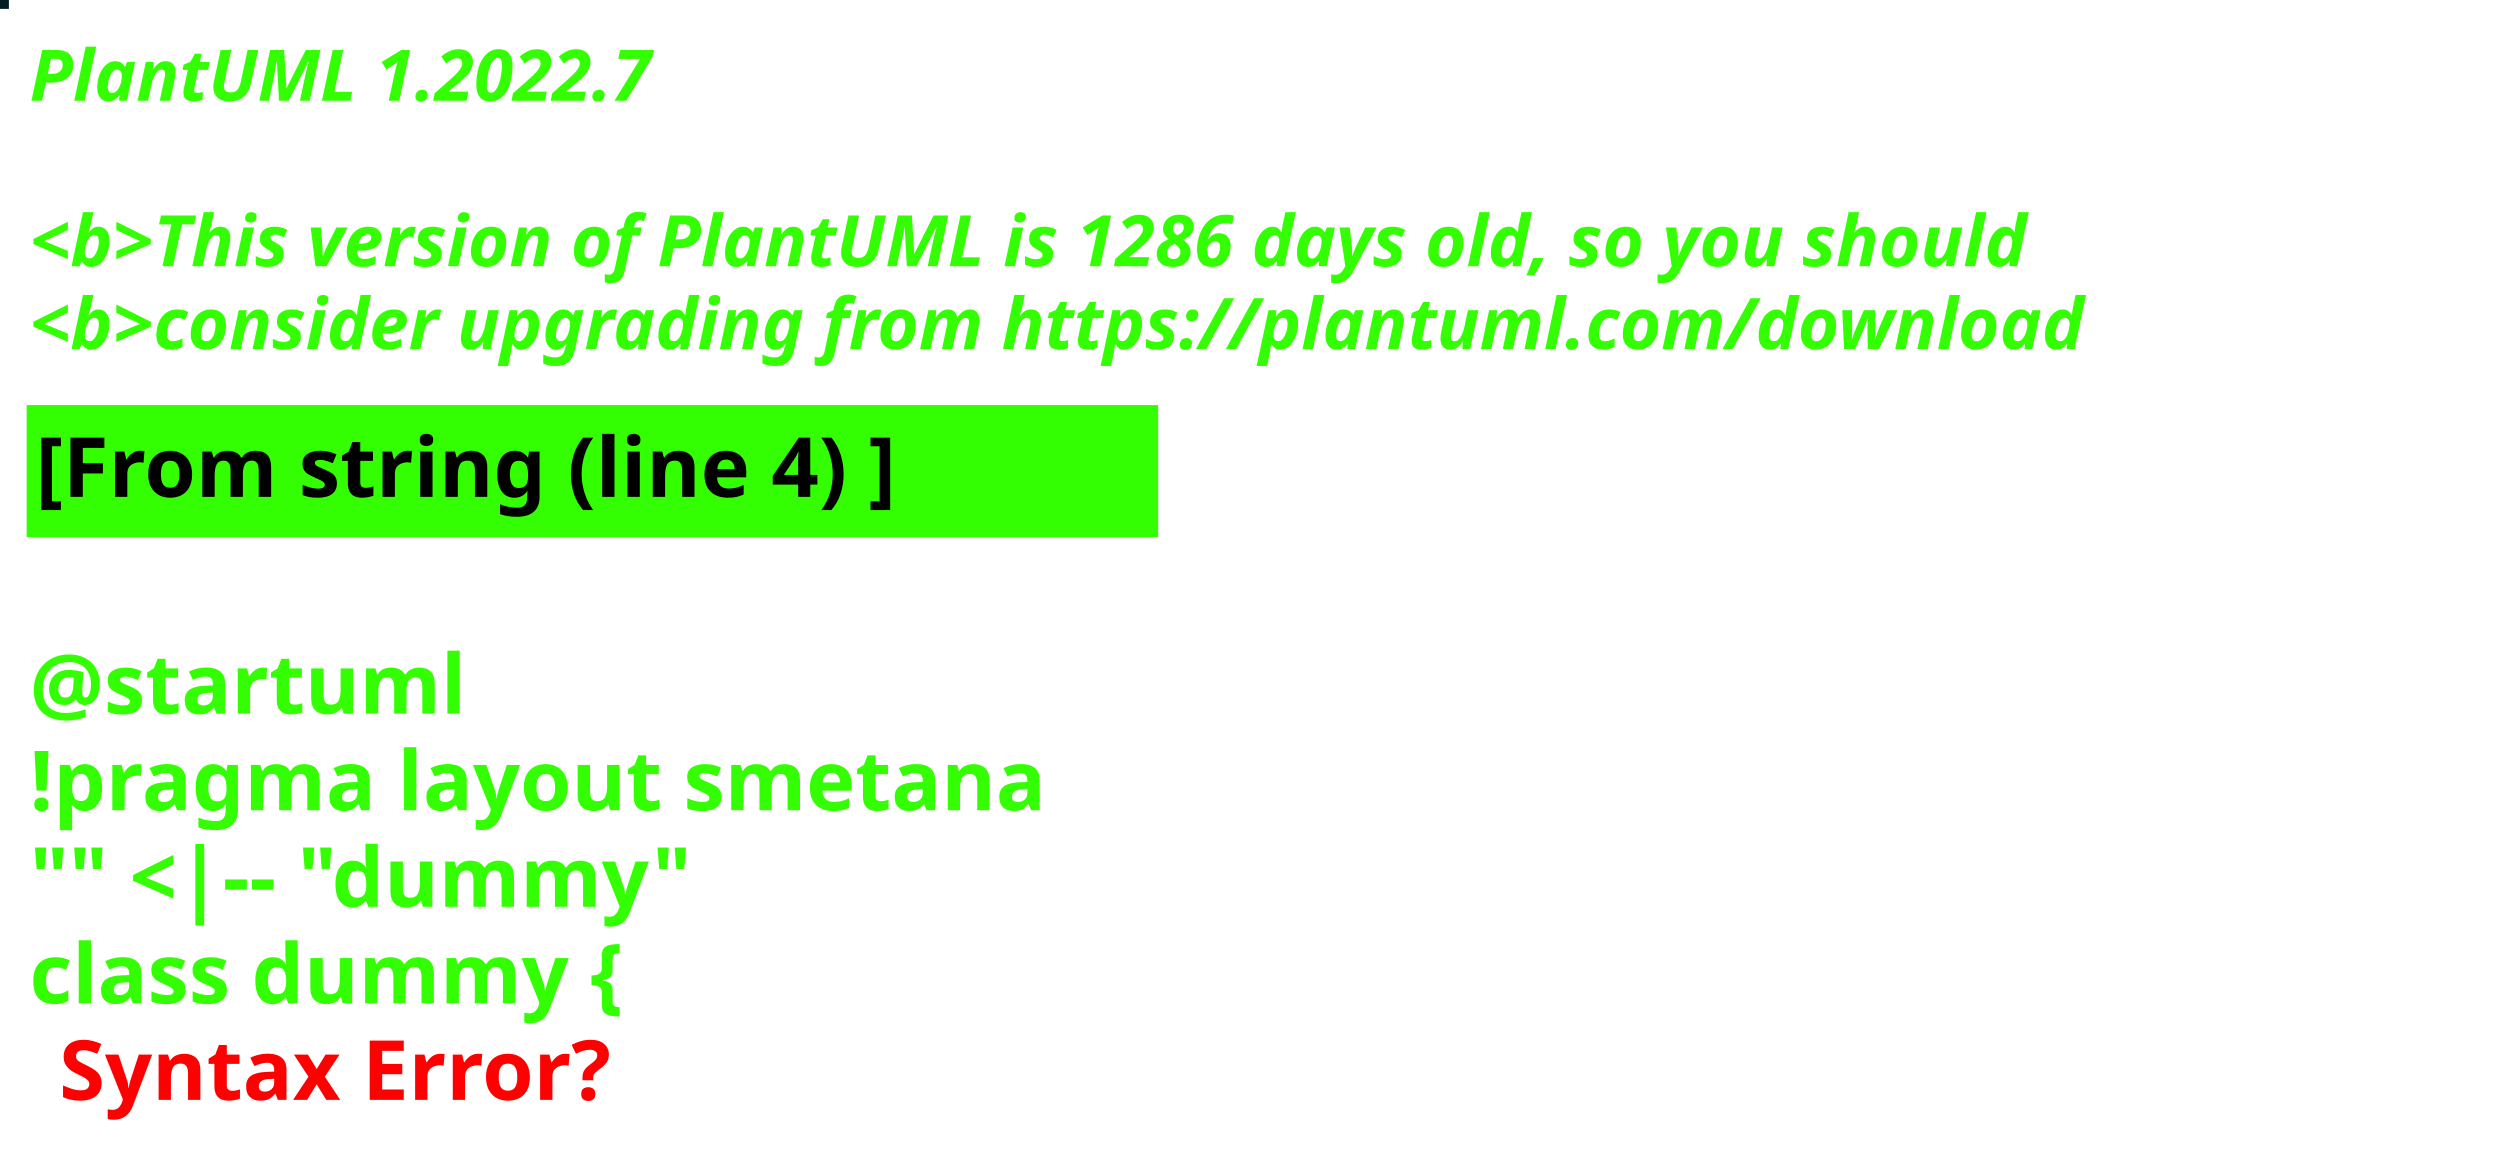
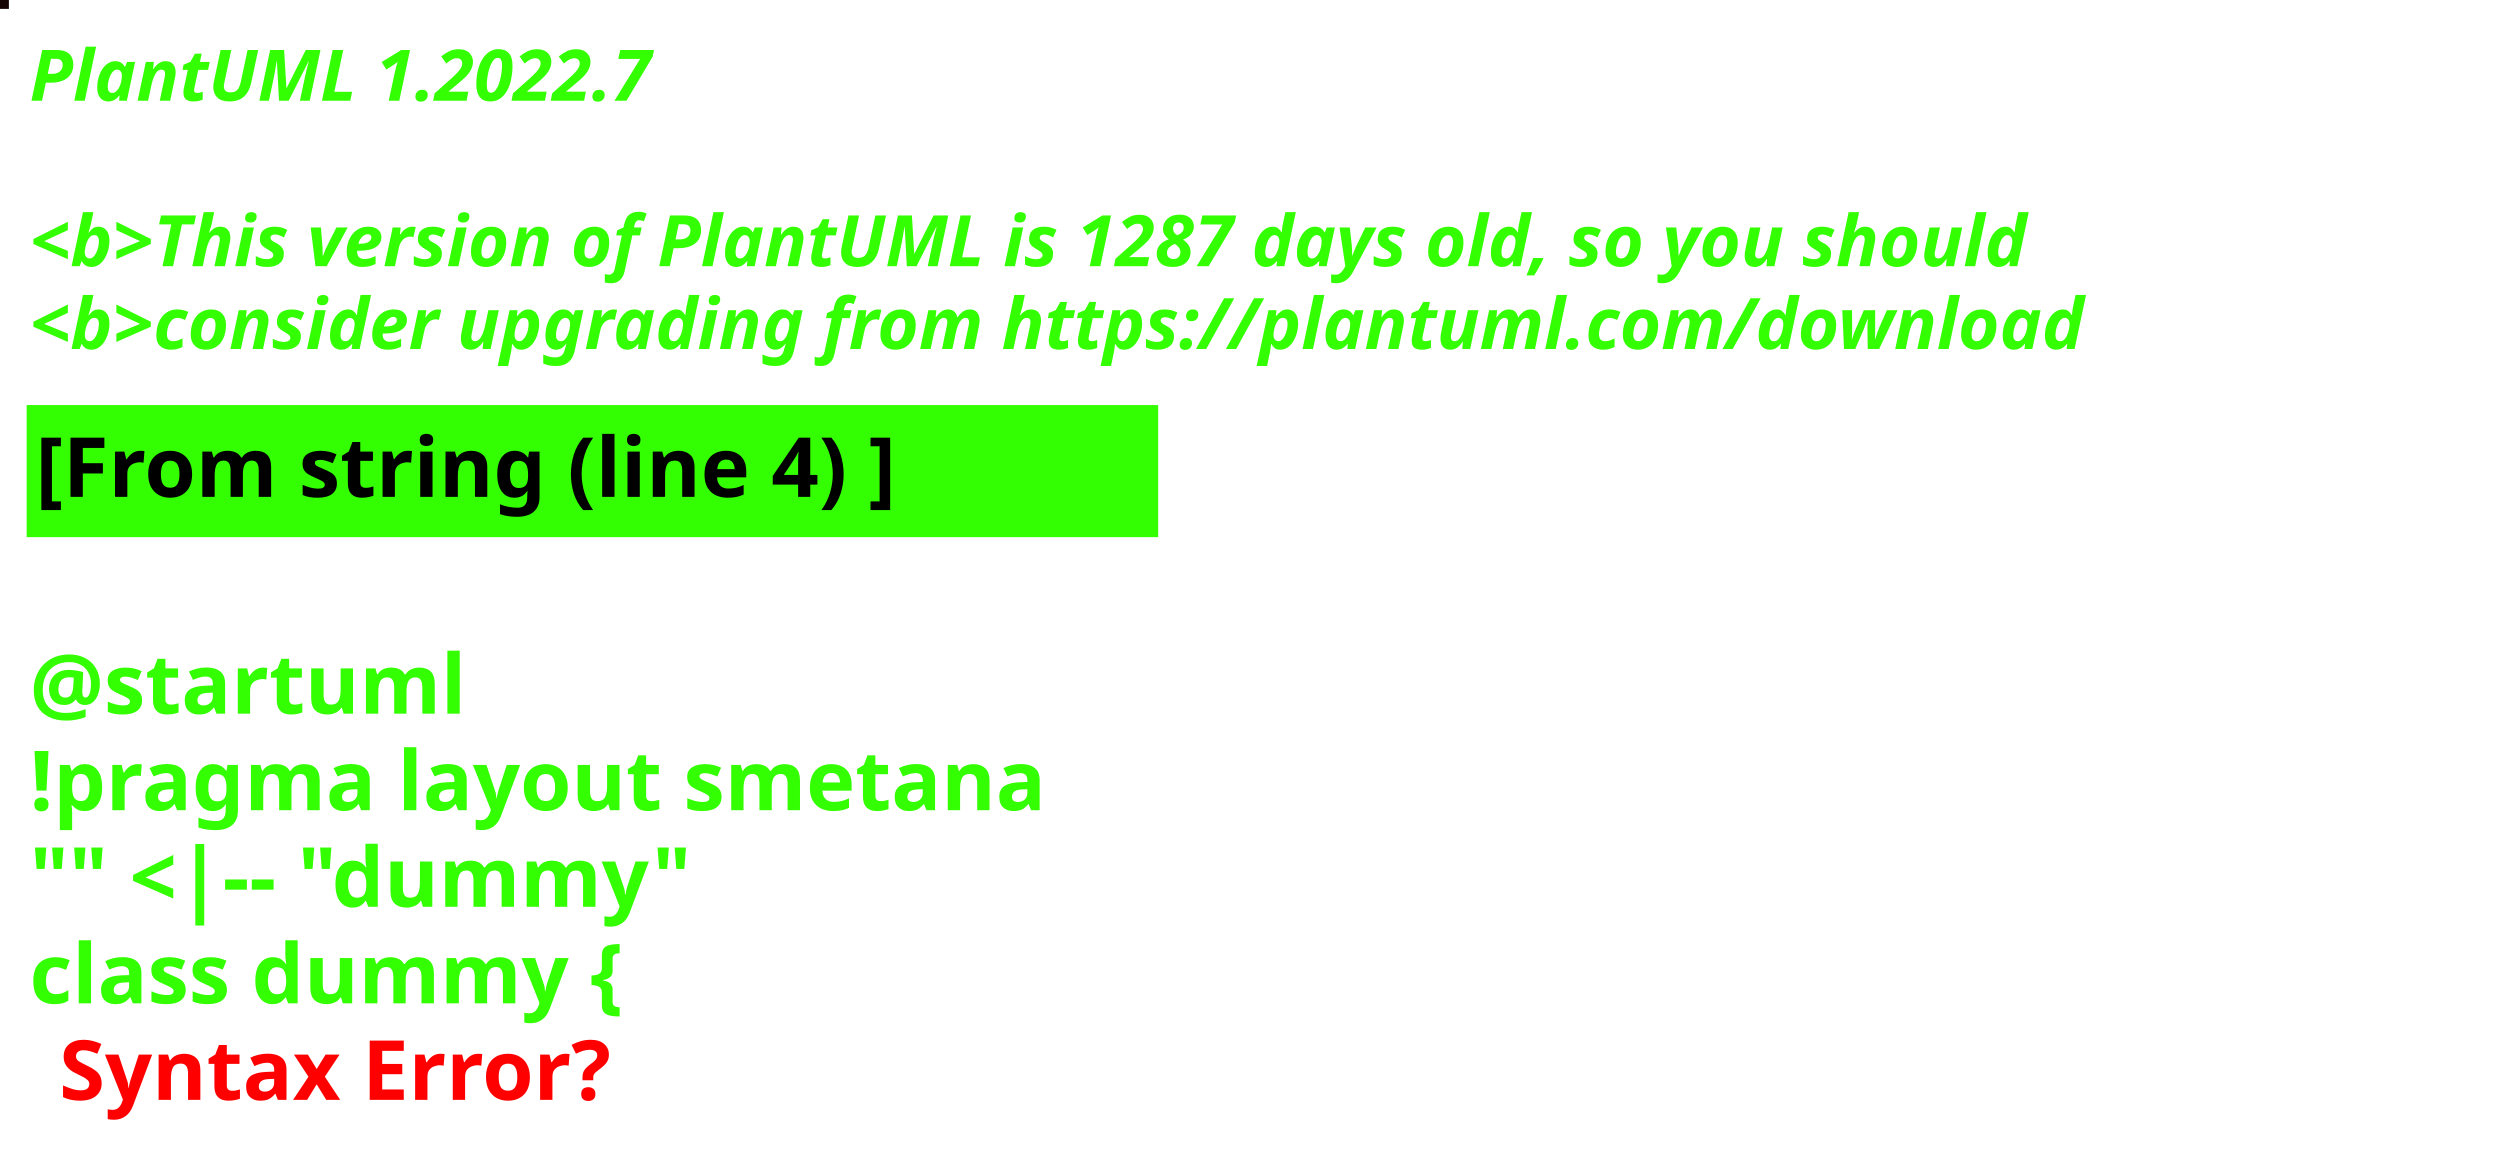
<svg xmlns="http://www.w3.org/2000/svg" contentStyleType="text/css" height="194px" preserveAspectRatio="none" style="width:422px;height:194px;background:#000000;" version="1.1" viewBox="0 0 422 194" width="422px" zoomAndPan="magnify">
  <defs />
  <g>
-     <rect fill="#051B25" height="1" style="stroke:#051B25;stroke-width:1.0;" width="1" x="0" y="0" />
+     <rect fill="#170506" height="1" style="stroke:#170506;stroke-width:1.0;" width="1" x="0" y="0" />
    <text fill="#33FF02" font-family="sans-serif" font-size="12" font-style="italic" font-weight="bold" lengthAdjust="spacing" textLength="127" x="5" y="17">PlantUML 1.2022.7</text>
    <text fill="#33FF02" font-family="sans-serif" font-size="12" font-style="italic" font-weight="bold" lengthAdjust="spacing" textLength="4" x="5" y="30.969"> </text>
-     <text fill="#33FF02" font-family="sans-serif" font-size="12" font-style="italic" font-weight="bold" lengthAdjust="spacing" textLength="407" x="5" y="44.938">&lt;b&gt;This version of PlantUML is 1286 days old, so you should</text>
+     <text fill="#33FF02" font-family="sans-serif" font-size="12" font-style="italic" font-weight="bold" lengthAdjust="spacing" textLength="407" x="5" y="44.938">&lt;b&gt;This version of PlantUML is 1287 days old, so you should</text>
    <text fill="#33FF02" font-family="sans-serif" font-size="12" font-style="italic" font-weight="bold" lengthAdjust="spacing" textLength="408" x="5" y="58.906">&lt;b&gt;consider upgrading from https://plantuml.com/download</text>
    <rect fill="#33FF02" height="21.297" style="stroke:#33FF02;stroke-width:1.0;" width="190" x="5" y="68.875" />
    <text fill="#000000" font-family="sans-serif" font-size="14" font-weight="bold" lengthAdjust="spacing" textLength="168" x="6" y="83.875">[From string (line 4) ]</text>
    <text fill="#33FF02" font-family="sans-serif" font-size="14" font-weight="bold" lengthAdjust="spacing" textLength="5" x="5" y="104.172"> </text>
    <text fill="#33FF02" font-family="sans-serif" font-size="14" font-weight="bold" lengthAdjust="spacing" textLength="79" x="5" y="120.469">@startuml</text>
    <text fill="#33FF02" font-family="sans-serif" font-size="14" font-weight="bold" lengthAdjust="spacing" textLength="190" x="5" y="136.766">!pragma layout smetana</text>
    <text fill="#33FF02" font-family="sans-serif" font-size="14" font-weight="bold" lengthAdjust="spacing" textLength="124" x="5" y="153.062">"" &lt;|-- "dummy"</text>
    <text fill="#33FF02" font-family="sans-serif" font-size="14" font-weight="bold" lengthAdjust="spacing" text-decoration="wavy underline" textLength="117" x="5" y="169.359">class dummy {</text>
    <text fill="#FF0000" font-family="sans-serif" font-size="14" font-weight="bold" lengthAdjust="spacing" textLength="106" x="10" y="185.656">Syntax Error?</text>
  </g>
</svg>
